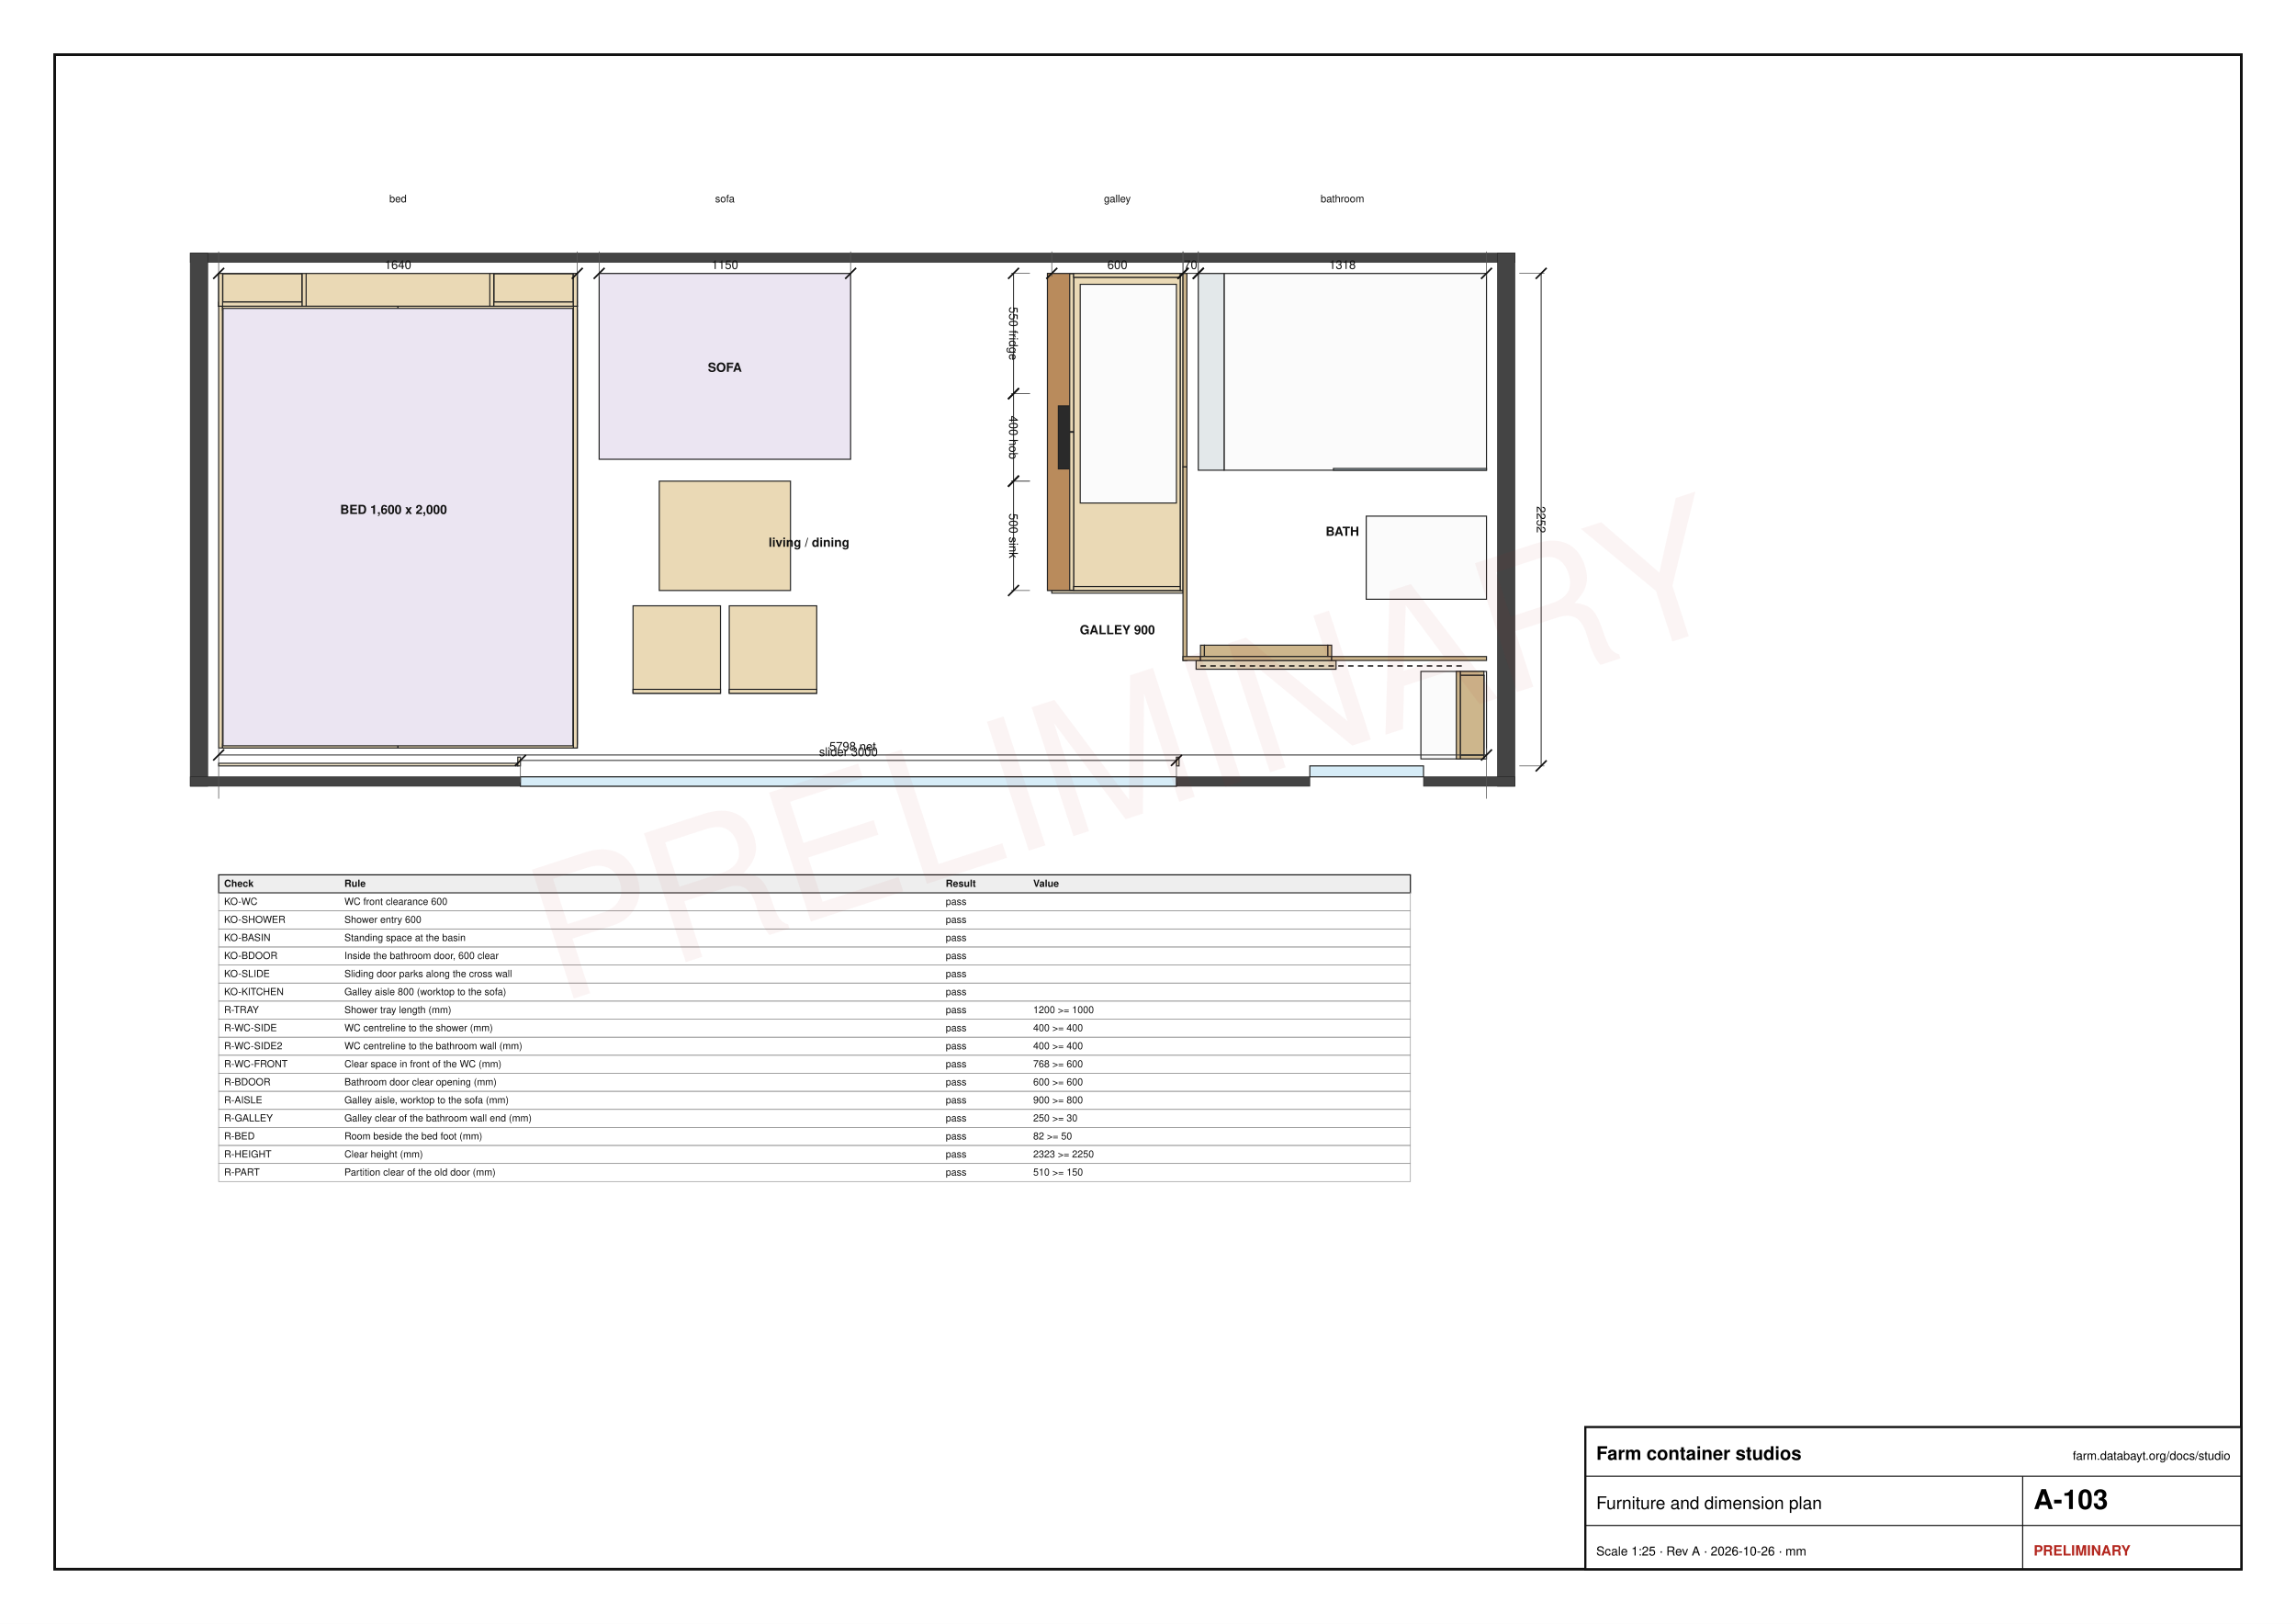
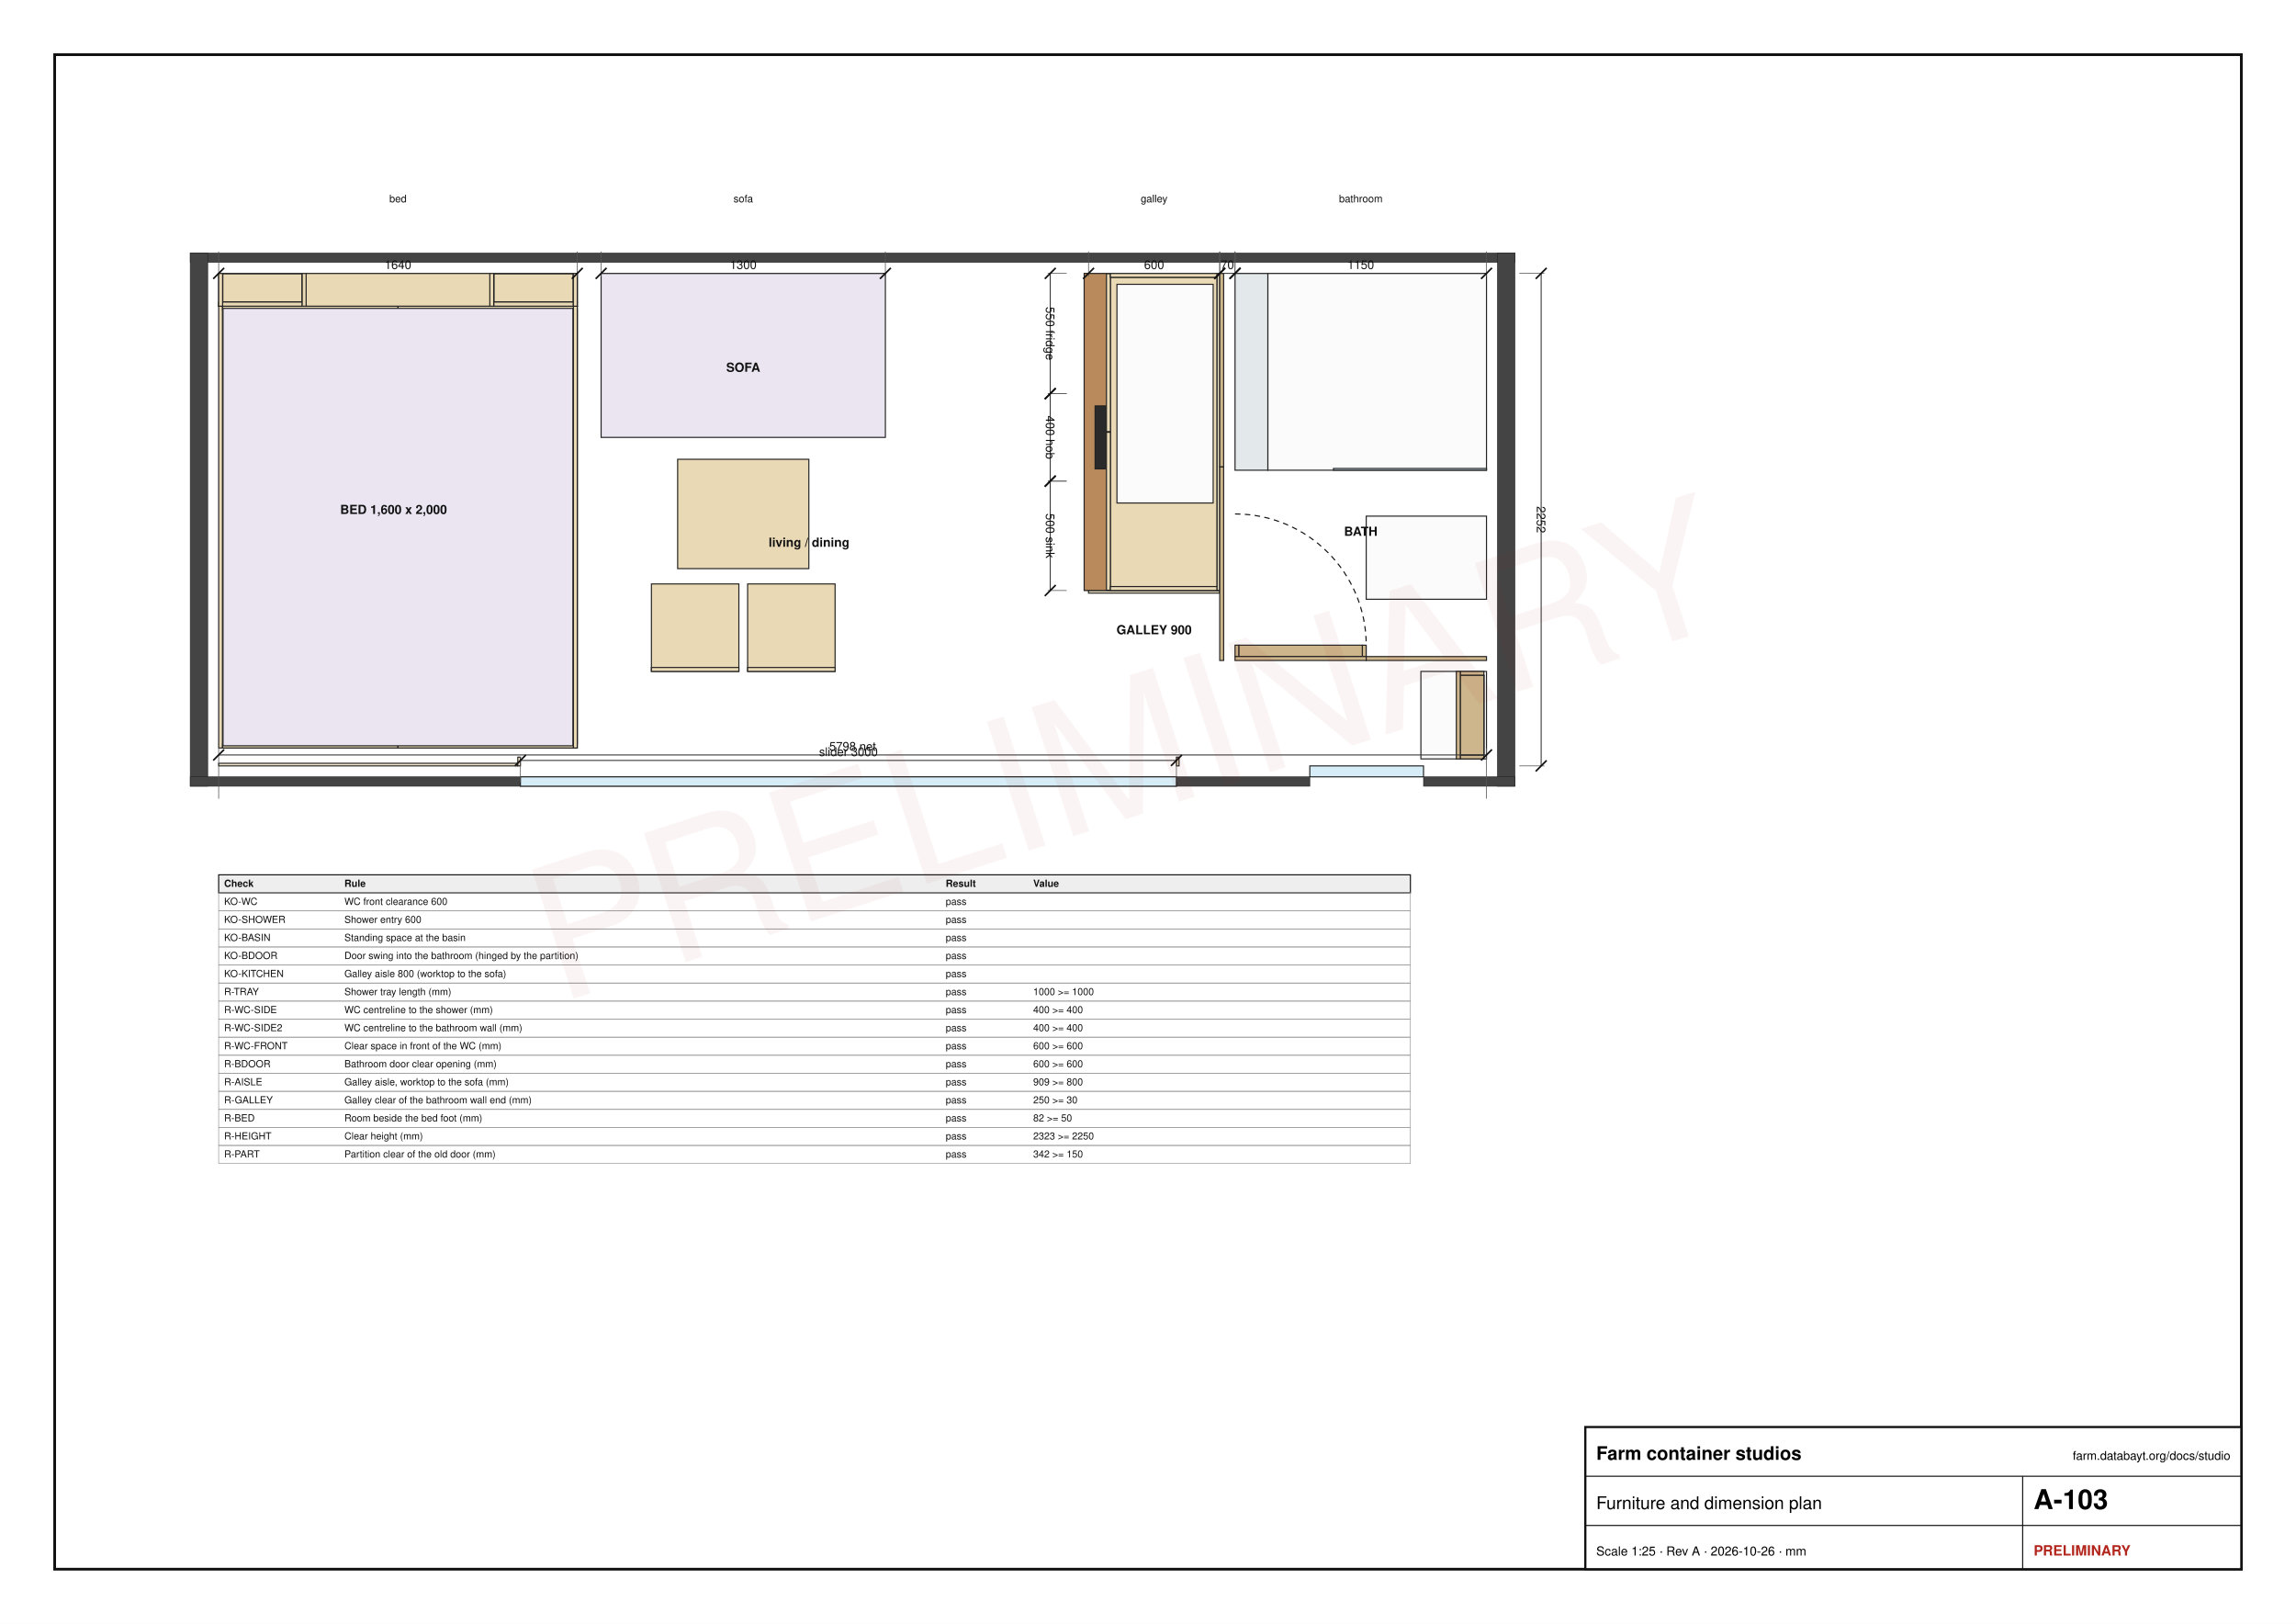
<svg xmlns="http://www.w3.org/2000/svg" width="420mm" height="297mm" viewBox="0 0 420 297" font-family="Helvetica, Arial, sans-serif">
  <rect x="0" y="0" width="420" height="297" fill="#fff" />
  <rect x="10" y="10" width="400" height="277" fill="none" stroke="#111" stroke-width="0.5" />
  <rect x="34.8" y="46.28" width="242.32" height="1.72" fill="#444" stroke="#222" stroke-width="0.1" />
  <rect x="34.8" y="46.28" width="3.2" height="97.52" fill="#444" stroke="#222" stroke-width="0.1" />
  <rect x="273.92" y="46.28" width="3.2" height="97.52" fill="#444" stroke="#222" stroke-width="0.1" />
  <rect x="34.8" y="142.08" width="60.4" height="1.72" fill="#444" stroke="#222" stroke-width="0.1" />
  <rect x="95.2" y="142.08" width="120" height="1.72" fill="#444" stroke="#222" stroke-width="0.1" />
  <rect x="215.2" y="142.08" width="24.4" height="1.72" fill="#444" stroke="#222" stroke-width="0.1" />
  <rect x="260.4" y="142.08" width="16.72" height="1.72" fill="#444" stroke="#222" stroke-width="0.1" />
  <rect x="95.2" y="142.08" width="120" height="1.72" fill="#d6ecf7" stroke="#222" stroke-width="0.2" />
-   <rect x="223.92" y="50" width="48" height="36" fill="#fbfbfb" stroke="#222" stroke-width="0.2" />
+   <rect x="231.92" y="50" width="40" height="36" fill="#fbfbfb" stroke="#222" stroke-width="0.2" />
  <rect x="104.88" y="56" width="0.72" height="80.8" fill="#ead9b5" stroke="#222" stroke-width="0.2" />
  <rect x="40" y="139.6" width="54.72" height="0.48" fill="#f2e6c9" stroke="#222" stroke-width="0.2" />
-   <rect x="193.28" y="72" width="0.72" height="36" fill="#ead9b5" stroke="#222" stroke-width="0.2" />
-   <rect x="192.4" y="72.72" width="23.52" height="14.56" fill="#ead9b5" stroke="#222" stroke-width="0.2" />
-   <rect x="192.4" y="88.72" width="23.52" height="18.56" fill="#ead9b5" stroke="#222" stroke-width="0.2" />
-   <rect x="192.48" y="73.72" width="22.16" height="12.56" fill="#f2e6c9" stroke="#222" stroke-width="0.2" />
-   <rect x="192.48" y="73.24" width="22.64" height="0.48" fill="#f2e6c9" stroke="#222" stroke-width="0.2" />
-   <rect x="192.48" y="86.28" width="22.64" height="0.48" fill="#f2e6c9" stroke="#222" stroke-width="0.2" />
-   <rect x="214.64" y="73.72" width="0.48" height="12.56" fill="#f2e6c9" stroke="#222" stroke-width="0.2" />
+   <rect x="200" y="72" width="0.72" height="36" fill="#ead9b5" stroke="#222" stroke-width="0.2" />
+   <rect x="199.12" y="72.72" width="23.52" height="14.56" fill="#ead9b5" stroke="#222" stroke-width="0.2" />
+   <rect x="199.12" y="88.72" width="23.52" height="18.56" fill="#ead9b5" stroke="#222" stroke-width="0.2" />
+   <rect x="199.2" y="73.72" width="22.16" height="12.56" fill="#f2e6c9" stroke="#222" stroke-width="0.2" />
+   <rect x="199.2" y="73.24" width="22.64" height="0.48" fill="#f2e6c9" stroke="#222" stroke-width="0.2" />
+   <rect x="199.2" y="86.28" width="22.64" height="0.48" fill="#f2e6c9" stroke="#222" stroke-width="0.2" />
+   <rect x="221.36" y="73.72" width="0.48" height="12.56" fill="#f2e6c9" stroke="#222" stroke-width="0.2" />
  <rect x="104.88" y="56.72" width="0.72" height="79.36" fill="#ead9b5" stroke="#222" stroke-width="0.2" />
  <rect x="40" y="56" width="0.72" height="80.8" fill="#ead9b5" stroke="#222" stroke-width="0.2" />
  <rect x="104.88" y="56" width="0.72" height="80.8" fill="#ead9b5" stroke="#222" stroke-width="0.2" />
  <rect x="40.72" y="56" width="64.16" height="0.72" fill="#ead9b5" stroke="#222" stroke-width="0.2" />
  <rect x="40.72" y="136.08" width="64.16" height="0.72" fill="#ead9b5" stroke="#222" stroke-width="0.2" />
  <rect x="76.88" y="56.72" width="0.72" height="79.36" fill="#ead9b5" stroke="#222" stroke-width="0.2" />
-   <rect x="116.6" y="118.44" width="14.4" height="0.72" fill="#ead9b5" stroke="#222" stroke-width="0.2" />
-   <rect x="123.44" y="111.6" width="0.72" height="13.68" fill="#ead9b5" stroke="#222" stroke-width="0.2" />
-   <rect x="134.2" y="118.44" width="14.4" height="0.72" fill="#ead9b5" stroke="#222" stroke-width="0.2" />
-   <rect x="141.04" y="111.6" width="0.72" height="13.68" fill="#ead9b5" stroke="#222" stroke-width="0.2" />
+   <rect x="119.96" y="114.44" width="14.4" height="0.72" fill="#ead9b5" stroke="#222" stroke-width="0.2" />
+   <rect x="126.8" y="107.6" width="0.72" height="13.68" fill="#ead9b5" stroke="#222" stroke-width="0.2" />
+   <rect x="137.56" y="114.44" width="14.4" height="0.72" fill="#ead9b5" stroke="#222" stroke-width="0.2" />
+   <rect x="144.4" y="107.6" width="0.72" height="13.68" fill="#ead9b5" stroke="#222" stroke-width="0.2" />
  <rect x="40.72" y="56" width="32.08" height="80.8" fill="#ead9b5" stroke="#222" stroke-width="0.2" />
  <rect x="72.8" y="56" width="32.08" height="80.8" fill="#ead9b5" stroke="#222" stroke-width="0.2" />
-   <rect x="115.8" y="110.8" width="16" height="16" fill="#ead9b5" stroke="#222" stroke-width="0.2" />
-   <rect x="133.4" y="110.8" width="16" height="16" fill="#ead9b5" stroke="#222" stroke-width="0.2" />
-   <rect x="191.68" y="72.06" width="0.72" height="15.88" fill="#ead9b5" stroke="#222" stroke-width="0.2" />
-   <rect x="192.48" y="73.72" width="22.16" height="12.56" fill="#f2e6c9" stroke="#222" stroke-width="0.2" />
+   <rect x="119.16" y="106.8" width="16" height="16" fill="#ead9b5" stroke="#222" stroke-width="0.2" />
+   <rect x="136.76" y="106.8" width="16" height="16" fill="#ead9b5" stroke="#222" stroke-width="0.2" />
+   <rect x="198.4" y="72.06" width="0.72" height="15.88" fill="#ead9b5" stroke="#222" stroke-width="0.2" />
+   <rect x="199.2" y="73.72" width="22.16" height="12.56" fill="#f2e6c9" stroke="#222" stroke-width="0.2" />
  <rect x="40.8" y="56.4" width="64" height="80" fill="#ebe5f2" stroke="#222" stroke-width="0.2" />
-   <rect x="192.48" y="73.24" width="22.64" height="0.48" fill="#f2e6c9" stroke="#222" stroke-width="0.2" />
-   <rect x="192.48" y="86.28" width="22.64" height="0.48" fill="#f2e6c9" stroke="#222" stroke-width="0.2" />
-   <rect x="214.64" y="73.72" width="0.48" height="12.56" fill="#f2e6c9" stroke="#222" stroke-width="0.2" />
-   <rect x="122.6" y="97.64" width="20" height="0.72" fill="#ead9b5" stroke="#222" stroke-width="0.2" />
-   <rect x="132.24" y="90" width="0.72" height="16" fill="#ead9b5" stroke="#222" stroke-width="0.2" />
-   <rect x="120.6" y="88" width="24" height="20" fill="#ead9b5" stroke="#222" stroke-width="0.2" />
+   <rect x="199.2" y="73.24" width="22.64" height="0.48" fill="#f2e6c9" stroke="#222" stroke-width="0.2" />
+   <rect x="199.2" y="86.28" width="22.64" height="0.48" fill="#f2e6c9" stroke="#222" stroke-width="0.2" />
+   <rect x="221.36" y="73.72" width="0.48" height="12.56" fill="#f2e6c9" stroke="#222" stroke-width="0.2" />
+   <rect x="109.96" y="50" width="52" height="30" fill="#ebe5f2" stroke="#222" stroke-width="0.2" />
+   <rect x="125.96" y="93.64" width="20" height="0.72" fill="#ead9b5" stroke="#222" stroke-width="0.2" />
+   <rect x="135.6" y="86" width="0.72" height="16" fill="#ead9b5" stroke="#222" stroke-width="0.2" />
+   <rect x="123.96" y="84" width="24" height="20" fill="#ead9b5" stroke="#222" stroke-width="0.2" />
  <rect x="249.92" y="94.4" width="22" height="15.2" fill="#fbfbfb" stroke="#222" stroke-width="0.2" />
-   <rect x="109.6" y="50" width="46" height="34" fill="#ebe5f2" stroke="#222" stroke-width="0.2" />
-   <rect x="115.8" y="126.08" width="16" height="0.72" fill="#ead9b5" stroke="#222" stroke-width="0.2" />
-   <rect x="133.4" y="126.08" width="16" height="0.72" fill="#ead9b5" stroke="#222" stroke-width="0.2" />
+   <rect x="119.16" y="122.08" width="16" height="0.72" fill="#ead9b5" stroke="#222" stroke-width="0.2" />
+   <rect x="136.76" y="122.08" width="16" height="0.72" fill="#ead9b5" stroke="#222" stroke-width="0.2" />
  <rect x="259.92" y="122.8" width="12" height="16" fill="#fbfbfb" stroke="#222" stroke-width="0.2" />
-   <rect x="192.8" y="50.4" width="22" height="20.4" fill="#fbfbfb" stroke="#222" stroke-width="0.2" />
-   <rect x="191.68" y="88.06" width="0.72" height="19.88" fill="#ead9b5" stroke="#222" stroke-width="0.2" />
-   <rect x="191.68" y="72.06" width="0.72" height="15.88" fill="#ead9b5" stroke="#222" stroke-width="0.2" />
-   <rect x="192.4" y="71.28" width="23.52" height="0.72" fill="#ead9b5" stroke="#222" stroke-width="0.2" />
-   <rect x="192.4" y="50" width="4" height="21.28" fill="#ead9b5" stroke="#222" stroke-width="0.2" />
-   <rect x="211.92" y="50" width="4" height="21.28" fill="#ead9b5" stroke="#222" stroke-width="0.2" />
-   <rect x="192.4" y="72" width="23.52" height="0.72" fill="#ead9b5" stroke="#222" stroke-width="0.2" />
-   <rect x="192.4" y="87.28" width="23.52" height="0.72" fill="#ead9b5" stroke="#222" stroke-width="0.2" />
-   <rect x="192.4" y="72.72" width="4" height="14.56" fill="#ead9b5" stroke="#222" stroke-width="0.2" />
-   <rect x="211.92" y="72.72" width="4" height="14.56" fill="#ead9b5" stroke="#222" stroke-width="0.2" />
-   <rect x="215.92" y="72" width="0.48" height="16" fill="#f2e6c9" stroke="#222" stroke-width="0.2" />
-   <rect x="192.4" y="88" width="23.52" height="0.72" fill="#ead9b5" stroke="#222" stroke-width="0.2" />
-   <rect x="192.4" y="107.28" width="23.52" height="0.72" fill="#ead9b5" stroke="#222" stroke-width="0.2" />
-   <rect x="192.4" y="88.72" width="4" height="18.56" fill="#ead9b5" stroke="#222" stroke-width="0.2" />
-   <rect x="211.92" y="88.72" width="4" height="18.56" fill="#ead9b5" stroke="#222" stroke-width="0.2" />
-   <rect x="215.92" y="88" width="0.48" height="20" fill="#f2e6c9" stroke="#222" stroke-width="0.2" />
-   <rect x="192.4" y="108" width="24" height="0.48" fill="#f2e6c9" stroke="#222" stroke-width="0.2" />
-   <rect x="191.6" y="50" width="24.8" height="58" fill="#b98b5c" stroke="#222" stroke-width="0.2" />
-   <rect x="197.6" y="89.4" width="16.8" height="17.2" fill="#c9cdd1" stroke="#222" stroke-width="0.2" />
-   <rect x="193.6" y="74.24" width="20.8" height="11.52" fill="#2a2a2a" stroke="#222" stroke-width="0.2" />
+   <rect x="199.52" y="50.4" width="22" height="20.4" fill="#fbfbfb" stroke="#222" stroke-width="0.2" />
+   <rect x="198.4" y="88.06" width="0.72" height="19.88" fill="#ead9b5" stroke="#222" stroke-width="0.2" />
+   <rect x="198.4" y="72.06" width="0.72" height="15.88" fill="#ead9b5" stroke="#222" stroke-width="0.2" />
+   <rect x="199.12" y="71.28" width="23.52" height="0.72" fill="#ead9b5" stroke="#222" stroke-width="0.2" />
+   <rect x="199.12" y="50" width="4" height="21.28" fill="#ead9b5" stroke="#222" stroke-width="0.2" />
+   <rect x="218.64" y="50" width="4" height="21.28" fill="#ead9b5" stroke="#222" stroke-width="0.2" />
+   <rect x="199.12" y="72" width="23.52" height="0.72" fill="#ead9b5" stroke="#222" stroke-width="0.2" />
+   <rect x="199.12" y="87.28" width="23.52" height="0.72" fill="#ead9b5" stroke="#222" stroke-width="0.2" />
+   <rect x="199.12" y="72.72" width="4" height="14.56" fill="#ead9b5" stroke="#222" stroke-width="0.2" />
+   <rect x="218.64" y="72.72" width="4" height="14.56" fill="#ead9b5" stroke="#222" stroke-width="0.2" />
+   <rect x="222.64" y="72" width="0.48" height="16" fill="#f2e6c9" stroke="#222" stroke-width="0.2" />
+   <rect x="199.12" y="88" width="23.52" height="0.72" fill="#ead9b5" stroke="#222" stroke-width="0.2" />
+   <rect x="199.12" y="107.28" width="23.52" height="0.72" fill="#ead9b5" stroke="#222" stroke-width="0.2" />
+   <rect x="199.12" y="88.72" width="4" height="18.56" fill="#ead9b5" stroke="#222" stroke-width="0.2" />
+   <rect x="218.64" y="88.72" width="4" height="18.56" fill="#ead9b5" stroke="#222" stroke-width="0.2" />
+   <rect x="222.64" y="88" width="0.48" height="20" fill="#f2e6c9" stroke="#222" stroke-width="0.2" />
+   <rect x="199.12" y="108" width="24" height="0.48" fill="#f2e6c9" stroke="#222" stroke-width="0.2" />
+   <rect x="198.32" y="50" width="24.8" height="58" fill="#b98b5c" stroke="#222" stroke-width="0.2" />
+   <rect x="204.32" y="89.4" width="16.8" height="17.2" fill="#c9cdd1" stroke="#222" stroke-width="0.2" />
+   <rect x="200.32" y="74.24" width="20.8" height="11.52" fill="#2a2a2a" stroke="#222" stroke-width="0.2" />
  <rect x="104.88" y="50" width="0.72" height="5.28" fill="#ead9b5" stroke="#222" stroke-width="0.2" />
-   <rect x="219.2" y="50" width="4.72" height="36" fill="#e3e8ea" stroke="#222" stroke-width="0.2" />
+   <rect x="225.92" y="50" width="6" height="36" fill="#e3e8ea" stroke="#222" stroke-width="0.2" />
  <rect x="40" y="55.28" width="65.6" height="0.72" fill="#ead9b5" stroke="#222" stroke-width="0.2" />
  <rect x="40" y="50" width="65.6" height="6" fill="#ead9b5" stroke="#222" stroke-width="0.2" />
  <rect x="40.72" y="50" width="14.56" height="6" fill="#ead9b5" stroke="#222" stroke-width="0.2" />
  <rect x="90.32" y="50" width="14.56" height="6" fill="#ead9b5" stroke="#222" stroke-width="0.2" />
  <rect x="267.12" y="123.52" width="4.32" height="14.56" fill="#cdb68c" stroke="#222" stroke-width="0.2" />
  <rect x="40.76" y="50.08" width="14.48" height="5.12" fill="#ead9b5" stroke="#222" stroke-width="0.2" />
  <rect x="90.36" y="50.08" width="14.48" height="5.12" fill="#ead9b5" stroke="#222" stroke-width="0.2" />
  <rect x="267.52" y="123.56" width="3.92" height="14.48" fill="#cdb68c" stroke="#222" stroke-width="0.2" />
-   <rect x="203.6" y="72.8" width="12" height="14.4" fill="#c9cdd1" stroke="#222" stroke-width="0.2" />
-   <rect x="203.6" y="72" width="12.8" height="16" fill="#ead9b5" stroke="#222" stroke-width="0.2" />
+   <rect x="210.32" y="72.8" width="12" height="14.4" fill="#c9cdd1" stroke="#222" stroke-width="0.2" />
+   <rect x="210.32" y="72" width="12.8" height="16" fill="#ead9b5" stroke="#222" stroke-width="0.2" />
  <rect x="40.76" y="50.08" width="14.48" height="5.12" fill="#ead9b5" stroke="#222" stroke-width="0.2" />
  <rect x="90.36" y="50.08" width="14.48" height="5.12" fill="#ead9b5" stroke="#222" stroke-width="0.2" />
-   <rect x="196.4" y="50.72" width="19.52" height="56.56" fill="#ead9b5" stroke="#222" stroke-width="0.2" />
+   <rect x="203.12" y="50.72" width="19.52" height="56.56" fill="#ead9b5" stroke="#222" stroke-width="0.2" />
  <rect x="267.12" y="122.8" width="4.32" height="0.72" fill="#cdb68c" stroke="#222" stroke-width="0.2" />
  <rect x="267.12" y="138.08" width="4.32" height="0.72" fill="#cdb68c" stroke="#222" stroke-width="0.2" />
  <rect x="267.12" y="123.52" width="4.32" height="14.56" fill="#cdb68c" stroke="#222" stroke-width="0.2" />
  <rect x="266.4" y="122.8" width="0.72" height="16" fill="#cdb68c" stroke="#222" stroke-width="0.2" />
  <rect x="40.76" y="50.08" width="14.48" height="5.12" fill="#ead9b5" stroke="#222" stroke-width="0.2" />
  <rect x="90.36" y="50.08" width="14.48" height="5.12" fill="#ead9b5" stroke="#222" stroke-width="0.2" />
+   <rect x="226.72" y="118.4" width="22.4" height="1.6" fill="#e0d3ba" stroke="#222" stroke-width="0.2" />
  <rect x="239.6" y="140.08" width="20.8" height="2" fill="#d6ecf7" stroke="#222" stroke-width="0.2" />
  <rect x="243.92" y="85.68" width="28" height="0.32" fill="#d6ecf7" stroke="#222" stroke-width="0.2" />
-   <rect x="219.6" y="118" width="0.72" height="2.08" fill="#cdb68c" stroke="#222" stroke-width="0.2" />
-   <rect x="242.88" y="118" width="0.72" height="2.08" fill="#cdb68c" stroke="#222" stroke-width="0.2" />
-   <rect x="220.32" y="118" width="22.56" height="2.08" fill="#cdb68c" stroke="#222" stroke-width="0.2" />
-   <rect x="218.8" y="120.8" width="25.6" height="1.6" fill="#e0d3ba" stroke="#222" stroke-width="0.2" />
+   <rect x="225.92" y="118" width="0.72" height="2.08" fill="#cdb68c" stroke="#222" stroke-width="0.2" />
+   <rect x="249.2" y="118" width="0.72" height="2.08" fill="#cdb68c" stroke="#222" stroke-width="0.2" />
+   <rect x="226.64" y="118" width="22.56" height="2.08" fill="#cdb68c" stroke="#222" stroke-width="0.2" />
  <rect x="40" y="50" width="0.72" height="6" fill="#ead9b5" stroke="#222" stroke-width="0.2" />
  <rect x="55.28" y="50" width="0.72" height="6" fill="#ead9b5" stroke="#222" stroke-width="0.2" />
  <rect x="89.6" y="50" width="0.72" height="6" fill="#ead9b5" stroke="#222" stroke-width="0.2" />
  <rect x="104.88" y="50" width="0.72" height="6" fill="#ead9b5" stroke="#222" stroke-width="0.2" />
  <rect x="94.72" y="138.48" width="0.48" height="1.6" fill="#f2e6c9" stroke="#222" stroke-width="0.2" />
  <rect x="215.2" y="138.48" width="0.48" height="1.6" fill="#f2e6c9" stroke="#222" stroke-width="0.2" />
-   <rect x="197.6" y="52" width="17.6" height="40" fill="#fbfbfb" stroke="#222" stroke-width="0.2" />
-   <rect x="195.68" y="50.06" width="0.72" height="28.88" fill="#ead9b5" stroke="#222" stroke-width="0.2" />
-   <rect x="195.68" y="79.06" width="0.72" height="28.88" fill="#ead9b5" stroke="#222" stroke-width="0.2" />
-   <rect x="196.4" y="50" width="19.52" height="0.72" fill="#ead9b5" stroke="#222" stroke-width="0.2" />
-   <rect x="196.4" y="107.28" width="19.52" height="0.72" fill="#ead9b5" stroke="#222" stroke-width="0.2" />
-   <rect x="215.92" y="50" width="0.48" height="58" fill="#f2e6c9" stroke="#222" stroke-width="0.2" />
-   <rect x="216.4" y="50" width="0.72" height="35.4" fill="#cdb68c" stroke="#222" stroke-width="0.2" />
-   <rect x="216.4" y="85.4" width="0.72" height="35.4" fill="#cdb68c" stroke="#222" stroke-width="0.2" />
-   <rect x="216.4" y="120.08" width="3.2" height="0.72" fill="#cdb68c" stroke="#222" stroke-width="0.2" />
-   <rect x="219.6" y="120.08" width="24" height="0.72" fill="#cdb68c" stroke="#222" stroke-width="0.2" />
-   <rect x="243.6" y="120.08" width="28.32" height="0.72" fill="#cdb68c" stroke="#222" stroke-width="0.2" />
+   <rect x="204.32" y="52" width="17.6" height="40" fill="#fbfbfb" stroke="#222" stroke-width="0.2" />
+   <rect x="202.4" y="50.06" width="0.72" height="28.88" fill="#ead9b5" stroke="#222" stroke-width="0.2" />
+   <rect x="202.4" y="79.06" width="0.72" height="28.88" fill="#ead9b5" stroke="#222" stroke-width="0.2" />
+   <rect x="203.12" y="50" width="19.52" height="0.72" fill="#ead9b5" stroke="#222" stroke-width="0.2" />
+   <rect x="203.12" y="107.28" width="19.52" height="0.72" fill="#ead9b5" stroke="#222" stroke-width="0.2" />
+   <rect x="222.64" y="50" width="0.48" height="58" fill="#f2e6c9" stroke="#222" stroke-width="0.2" />
+   <rect x="223.12" y="50" width="0.72" height="35.4" fill="#cdb68c" stroke="#222" stroke-width="0.2" />
+   <rect x="223.12" y="85.4" width="0.72" height="35.4" fill="#cdb68c" stroke="#222" stroke-width="0.2" />
+   <rect x="225.92" y="120.08" width="24" height="0.72" fill="#cdb68c" stroke="#222" stroke-width="0.2" />
+   <rect x="249.92" y="120.08" width="22" height="0.72" fill="#cdb68c" stroke="#222" stroke-width="0.2" />
  <line x1="40" y1="46" x2="40" y2="50.6" stroke="#555" stroke-width="0.13" />
  <line x1="105.6" y1="46" x2="105.6" y2="50.6" stroke="#555" stroke-width="0.13" />
  <line x1="40" y1="50" x2="105.6" y2="50" stroke="#333" stroke-width="0.18" />
  <line x1="39" y1="51" x2="41" y2="49" stroke="#111" stroke-width="0.3" />
  <line x1="104.6" y1="51" x2="106.6" y2="49" stroke="#111" stroke-width="0.3" />
  <text x="72.8" y="49.2" font-size="2.2" text-anchor="middle" font-weight="normal" fill="#111">1640</text>
  <text x="72.8" y="37" font-size="1.9" text-anchor="middle" font-weight="normal" fill="#111">bed</text>
-   <line x1="109.6" y1="46" x2="109.6" y2="50.6" stroke="#555" stroke-width="0.13" />
-   <line x1="155.6" y1="46" x2="155.6" y2="50.6" stroke="#555" stroke-width="0.13" />
-   <line x1="109.6" y1="50" x2="155.6" y2="50" stroke="#333" stroke-width="0.18" />
-   <line x1="108.6" y1="51" x2="110.6" y2="49" stroke="#111" stroke-width="0.3" />
-   <line x1="154.6" y1="51" x2="156.6" y2="49" stroke="#111" stroke-width="0.3" />
-   <text x="132.6" y="49.2" font-size="2.2" text-anchor="middle" font-weight="normal" fill="#111">1150</text>
-   <text x="132.6" y="37" font-size="1.9" text-anchor="middle" font-weight="normal" fill="#111">sofa</text>
-   <line x1="192.4" y1="46" x2="192.4" y2="50.6" stroke="#555" stroke-width="0.13" />
-   <line x1="216.4" y1="46" x2="216.4" y2="50.6" stroke="#555" stroke-width="0.13" />
-   <line x1="192.4" y1="50" x2="216.4" y2="50" stroke="#333" stroke-width="0.18" />
-   <line x1="191.4" y1="51" x2="193.4" y2="49" stroke="#111" stroke-width="0.3" />
-   <line x1="215.4" y1="51" x2="217.4" y2="49" stroke="#111" stroke-width="0.3" />
-   <text x="204.4" y="49.2" font-size="2.2" text-anchor="middle" font-weight="normal" fill="#111">600</text>
-   <text x="204.4" y="37" font-size="1.9" text-anchor="middle" font-weight="normal" fill="#111">galley</text>
-   <line x1="216.4" y1="46" x2="216.4" y2="50.6" stroke="#555" stroke-width="0.13" />
-   <line x1="219.2" y1="46" x2="219.2" y2="50.6" stroke="#555" stroke-width="0.13" />
-   <line x1="216.4" y1="50" x2="219.2" y2="50" stroke="#333" stroke-width="0.18" />
-   <line x1="215.4" y1="51" x2="217.4" y2="49" stroke="#111" stroke-width="0.3" />
-   <line x1="218.2" y1="51" x2="220.2" y2="49" stroke="#111" stroke-width="0.3" />
-   <text x="217.8" y="49.2" font-size="2.2" text-anchor="middle" font-weight="normal" fill="#111">70</text>
-   <line x1="219.2" y1="46" x2="219.2" y2="50.6" stroke="#555" stroke-width="0.13" />
+   <line x1="109.96" y1="46" x2="109.96" y2="50.6" stroke="#555" stroke-width="0.13" />
+   <line x1="161.96" y1="46" x2="161.96" y2="50.6" stroke="#555" stroke-width="0.13" />
+   <line x1="109.96" y1="50" x2="161.96" y2="50" stroke="#333" stroke-width="0.18" />
+   <line x1="108.96" y1="51" x2="110.96" y2="49" stroke="#111" stroke-width="0.3" />
+   <line x1="160.96" y1="51" x2="162.96" y2="49" stroke="#111" stroke-width="0.3" />
+   <text x="135.96" y="49.2" font-size="2.2" text-anchor="middle" font-weight="normal" fill="#111">1300</text>
+   <text x="135.96" y="37" font-size="1.9" text-anchor="middle" font-weight="normal" fill="#111">sofa</text>
+   <line x1="199.12" y1="46" x2="199.12" y2="50.6" stroke="#555" stroke-width="0.13" />
+   <line x1="223.12" y1="46" x2="223.12" y2="50.6" stroke="#555" stroke-width="0.13" />
+   <line x1="199.12" y1="50" x2="223.12" y2="50" stroke="#333" stroke-width="0.18" />
+   <line x1="198.12" y1="51" x2="200.12" y2="49" stroke="#111" stroke-width="0.3" />
+   <line x1="222.12" y1="51" x2="224.12" y2="49" stroke="#111" stroke-width="0.3" />
+   <text x="211.12" y="49.2" font-size="2.2" text-anchor="middle" font-weight="normal" fill="#111">600</text>
+   <text x="211.12" y="37" font-size="1.9" text-anchor="middle" font-weight="normal" fill="#111">galley</text>
+   <line x1="223.12" y1="46" x2="223.12" y2="50.6" stroke="#555" stroke-width="0.13" />
+   <line x1="225.92" y1="46" x2="225.92" y2="50.6" stroke="#555" stroke-width="0.13" />
+   <line x1="223.12" y1="50" x2="225.92" y2="50" stroke="#333" stroke-width="0.18" />
+   <line x1="222.12" y1="51" x2="224.12" y2="49" stroke="#111" stroke-width="0.3" />
+   <line x1="224.92" y1="51" x2="226.92" y2="49" stroke="#111" stroke-width="0.3" />
+   <text x="224.52" y="49.2" font-size="2.2" text-anchor="middle" font-weight="normal" fill="#111">70</text>
+   <line x1="225.92" y1="46" x2="225.92" y2="50.6" stroke="#555" stroke-width="0.13" />
  <line x1="271.92" y1="46" x2="271.92" y2="50.6" stroke="#555" stroke-width="0.13" />
-   <line x1="219.2" y1="50" x2="271.92" y2="50" stroke="#333" stroke-width="0.18" />
-   <line x1="218.2" y1="51" x2="220.2" y2="49" stroke="#111" stroke-width="0.3" />
+   <line x1="225.92" y1="50" x2="271.92" y2="50" stroke="#333" stroke-width="0.18" />
+   <line x1="224.92" y1="51" x2="226.92" y2="49" stroke="#111" stroke-width="0.3" />
  <line x1="270.92" y1="51" x2="272.92" y2="49" stroke="#111" stroke-width="0.3" />
-   <text x="245.56" y="49.2" font-size="2.2" text-anchor="middle" font-weight="normal" fill="#111">1318</text>
-   <text x="245.56" y="37" font-size="1.9" text-anchor="middle" font-weight="normal" fill="#111">bathroom</text>
+   <text x="248.92" y="49.2" font-size="2.2" text-anchor="middle" font-weight="normal" fill="#111">1150</text>
+   <text x="248.92" y="37" font-size="1.9" text-anchor="middle" font-weight="normal" fill="#111">bathroom</text>
  <line x1="40" y1="146.08" x2="40" y2="136.88" stroke="#555" stroke-width="0.13" />
  <line x1="271.92" y1="146.08" x2="271.92" y2="136.88" stroke="#555" stroke-width="0.13" />
  <line x1="40" y1="138.08" x2="271.92" y2="138.08" stroke="#333" stroke-width="0.18" />
  <line x1="39" y1="139.08" x2="41" y2="137.08" stroke="#111" stroke-width="0.3" />
  <line x1="270.92" y1="139.08" x2="272.92" y2="137.08" stroke="#111" stroke-width="0.3" />
  <text x="155.96" y="137.28" font-size="2.2" text-anchor="middle" font-weight="normal" fill="#111">5798 net</text>
  <line x1="95.2" y1="143.08" x2="95.2" y2="138.48" stroke="#555" stroke-width="0.13" />
  <line x1="215.2" y1="143.08" x2="215.2" y2="138.48" stroke="#555" stroke-width="0.13" />
  <line x1="95.2" y1="139.08" x2="215.2" y2="139.08" stroke="#333" stroke-width="0.18" />
  <line x1="94.2" y1="140.08" x2="96.2" y2="138.08" stroke="#111" stroke-width="0.3" />
  <line x1="214.2" y1="140.08" x2="216.2" y2="138.08" stroke="#111" stroke-width="0.3" />
  <text x="155.2" y="138.28" font-size="2.2" text-anchor="middle" font-weight="normal" fill="#111">slider 3000</text>
  <line x1="277.92" y1="50" x2="282.52" y2="50" stroke="#555" stroke-width="0.13" />
  <line x1="277.92" y1="140.08" x2="282.52" y2="140.08" stroke="#555" stroke-width="0.13" />
  <line x1="281.92" y1="50" x2="281.92" y2="140.08" stroke="#333" stroke-width="0.18" />
  <line x1="280.92" y1="51" x2="282.92" y2="49" stroke="#111" stroke-width="0.3" />
  <line x1="280.92" y1="141.08" x2="282.92" y2="139.08" stroke="#111" stroke-width="0.3" />
  <text x="281.12" y="95.04" font-size="2.2" text-anchor="middle" font-weight="normal" fill="#111" transform="rotate(90 281.12 95.04)">2252</text>
-   <line x1="219.6" y1="121.8" x2="267.6" y2="121.8" stroke="#111" stroke-width="0.25" stroke-dasharray="1,0.8" />
-   <line x1="188.4" y1="50" x2="184.95" y2="50" stroke="#555" stroke-width="0.13" />
-   <line x1="188.4" y1="72" x2="184.95" y2="72" stroke="#555" stroke-width="0.13" />
-   <line x1="185.4" y1="50" x2="185.4" y2="72" stroke="#333" stroke-width="0.18" />
-   <line x1="184.4" y1="51" x2="186.4" y2="49" stroke="#111" stroke-width="0.3" />
-   <line x1="184.4" y1="73" x2="186.4" y2="71" stroke="#111" stroke-width="0.3" />
-   <text x="184.6" y="61" font-size="2.2" text-anchor="middle" font-weight="normal" fill="#111" transform="rotate(90 184.6 61)">550 fridge</text>
-   <line x1="188.4" y1="72" x2="184.95" y2="72" stroke="#555" stroke-width="0.13" />
-   <line x1="188.4" y1="88" x2="184.95" y2="88" stroke="#555" stroke-width="0.13" />
-   <line x1="185.4" y1="72" x2="185.4" y2="88" stroke="#333" stroke-width="0.18" />
-   <line x1="184.4" y1="73" x2="186.4" y2="71" stroke="#111" stroke-width="0.3" />
-   <line x1="184.4" y1="89" x2="186.4" y2="87" stroke="#111" stroke-width="0.3" />
-   <text x="184.6" y="80" font-size="2.2" text-anchor="middle" font-weight="normal" fill="#111" transform="rotate(90 184.6 80)">400 hob</text>
-   <line x1="188.4" y1="88" x2="184.95" y2="88" stroke="#555" stroke-width="0.13" />
-   <line x1="188.4" y1="108" x2="184.95" y2="108" stroke="#555" stroke-width="0.13" />
-   <line x1="185.4" y1="88" x2="185.4" y2="108" stroke="#333" stroke-width="0.18" />
-   <line x1="184.4" y1="89" x2="186.4" y2="87" stroke="#111" stroke-width="0.3" />
-   <line x1="184.4" y1="109" x2="186.4" y2="107" stroke="#111" stroke-width="0.3" />
-   <text x="184.6" y="98" font-size="2.2" text-anchor="middle" font-weight="normal" fill="#111" transform="rotate(90 184.6 98)">500 sink</text>
+   <path d="M225.92,94 A24,24 0 0 1 249.92,118" fill="none" stroke="#111" stroke-width="0.2" stroke-dasharray="1,0.8" />
+   <line x1="195.12" y1="50" x2="191.67" y2="50" stroke="#555" stroke-width="0.13" />
+   <line x1="195.12" y1="72" x2="191.67" y2="72" stroke="#555" stroke-width="0.13" />
+   <line x1="192.12" y1="50" x2="192.12" y2="72" stroke="#333" stroke-width="0.18" />
+   <line x1="191.12" y1="51" x2="193.12" y2="49" stroke="#111" stroke-width="0.3" />
+   <line x1="191.12" y1="73" x2="193.12" y2="71" stroke="#111" stroke-width="0.3" />
+   <text x="191.32" y="61" font-size="2.2" text-anchor="middle" font-weight="normal" fill="#111" transform="rotate(90 191.32 61)">550 fridge</text>
+   <line x1="195.12" y1="72" x2="191.67" y2="72" stroke="#555" stroke-width="0.13" />
+   <line x1="195.12" y1="88" x2="191.67" y2="88" stroke="#555" stroke-width="0.13" />
+   <line x1="192.12" y1="72" x2="192.12" y2="88" stroke="#333" stroke-width="0.18" />
+   <line x1="191.12" y1="73" x2="193.12" y2="71" stroke="#111" stroke-width="0.3" />
+   <line x1="191.12" y1="89" x2="193.12" y2="87" stroke="#111" stroke-width="0.3" />
+   <text x="191.32" y="80" font-size="2.2" text-anchor="middle" font-weight="normal" fill="#111" transform="rotate(90 191.32 80)">400 hob</text>
+   <line x1="195.12" y1="88" x2="191.67" y2="88" stroke="#555" stroke-width="0.13" />
+   <line x1="195.12" y1="108" x2="191.67" y2="108" stroke="#555" stroke-width="0.13" />
+   <line x1="192.12" y1="88" x2="192.12" y2="108" stroke="#333" stroke-width="0.18" />
+   <line x1="191.12" y1="89" x2="193.12" y2="87" stroke="#111" stroke-width="0.3" />
+   <line x1="191.12" y1="109" x2="193.12" y2="107" stroke="#111" stroke-width="0.3" />
+   <text x="191.32" y="98" font-size="2.2" text-anchor="middle" font-weight="normal" fill="#111" transform="rotate(90 191.32 98)">500 sink</text>
  <text x="72" y="94" font-size="2.3" text-anchor="middle" font-weight="bold" fill="#111">BED 1,600 x 2,000</text>
-   <text x="204.4" y="116" font-size="2.3" text-anchor="middle" font-weight="bold" fill="#111">GALLEY 900</text>
-   <text x="245.56" y="98" font-size="2.3" text-anchor="middle" font-weight="bold" fill="#111">BATH</text>
-   <text x="132.6" y="68" font-size="2.3" text-anchor="middle" font-weight="bold" fill="#111">SOFA</text>
+   <text x="211.12" y="116" font-size="2.3" text-anchor="middle" font-weight="bold" fill="#111">GALLEY 900</text>
+   <text x="248.92" y="98" font-size="2.3" text-anchor="middle" font-weight="bold" fill="#111">BATH</text>
+   <text x="135.96" y="68" font-size="2.3" text-anchor="middle" font-weight="bold" fill="#111">SOFA</text>
  <text x="148" y="100" font-size="2.3" text-anchor="middle" font-weight="bold" fill="#111">living / dining</text>
  <rect x="40" y="160" width="218" height="3.3" fill="#eee" stroke="#111" stroke-width="0.2" />
  <text x="41" y="162.2" font-size="1.8" text-anchor="start" font-weight="bold" fill="#111">Check</text>
  <text x="63" y="162.2" font-size="1.8" text-anchor="start" font-weight="bold" fill="#111">Rule</text>
  <text x="173" y="162.2" font-size="1.8" text-anchor="start" font-weight="bold" fill="#111">Result</text>
  <text x="189" y="162.2" font-size="1.8" text-anchor="start" font-weight="bold" fill="#111">Value</text>
  <rect x="40" y="163.3" width="218" height="3.3" fill="none" stroke="#999" stroke-width="0.12" />
  <text x="41" y="165.5" font-size="1.8" text-anchor="start" font-weight="normal" fill="#111">KO-WC</text>
  <text x="63" y="165.5" font-size="1.8" text-anchor="start" font-weight="normal" fill="#111">WC front clearance 600</text>
  <text x="173" y="165.5" font-size="1.8" text-anchor="start" font-weight="normal" fill="#111">pass</text>
  <text x="189" y="165.5" font-size="1.8" text-anchor="start" font-weight="normal" fill="#111" />
  <rect x="40" y="166.6" width="218" height="3.3" fill="none" stroke="#999" stroke-width="0.12" />
  <text x="41" y="168.8" font-size="1.8" text-anchor="start" font-weight="normal" fill="#111">KO-SHOWER</text>
  <text x="63" y="168.8" font-size="1.8" text-anchor="start" font-weight="normal" fill="#111">Shower entry 600</text>
  <text x="173" y="168.8" font-size="1.8" text-anchor="start" font-weight="normal" fill="#111">pass</text>
  <text x="189" y="168.8" font-size="1.8" text-anchor="start" font-weight="normal" fill="#111" />
  <rect x="40" y="169.9" width="218" height="3.3" fill="none" stroke="#999" stroke-width="0.12" />
  <text x="41" y="172.1" font-size="1.8" text-anchor="start" font-weight="normal" fill="#111">KO-BASIN</text>
  <text x="63" y="172.1" font-size="1.8" text-anchor="start" font-weight="normal" fill="#111">Standing space at the basin</text>
  <text x="173" y="172.1" font-size="1.8" text-anchor="start" font-weight="normal" fill="#111">pass</text>
  <text x="189" y="172.1" font-size="1.8" text-anchor="start" font-weight="normal" fill="#111" />
  <rect x="40" y="173.2" width="218" height="3.3" fill="none" stroke="#999" stroke-width="0.12" />
  <text x="41" y="175.4" font-size="1.8" text-anchor="start" font-weight="normal" fill="#111">KO-BDOOR</text>
-   <text x="63" y="175.4" font-size="1.8" text-anchor="start" font-weight="normal" fill="#111">Inside the bathroom door, 600 clear</text>
+   <text x="63" y="175.4" font-size="1.8" text-anchor="start" font-weight="normal" fill="#111">Door swing into the bathroom (hinged by the partition)</text>
  <text x="173" y="175.4" font-size="1.8" text-anchor="start" font-weight="normal" fill="#111">pass</text>
  <text x="189" y="175.4" font-size="1.8" text-anchor="start" font-weight="normal" fill="#111" />
  <rect x="40" y="176.5" width="218" height="3.3" fill="none" stroke="#999" stroke-width="0.12" />
-   <text x="41" y="178.7" font-size="1.8" text-anchor="start" font-weight="normal" fill="#111">KO-SLIDE</text>
-   <text x="63" y="178.7" font-size="1.8" text-anchor="start" font-weight="normal" fill="#111">Sliding door parks along the cross wall</text>
+   <text x="41" y="178.7" font-size="1.8" text-anchor="start" font-weight="normal" fill="#111">KO-KITCHEN</text>
+   <text x="63" y="178.7" font-size="1.8" text-anchor="start" font-weight="normal" fill="#111">Galley aisle 800 (worktop to the sofa)</text>
  <text x="173" y="178.7" font-size="1.8" text-anchor="start" font-weight="normal" fill="#111">pass</text>
  <text x="189" y="178.7" font-size="1.8" text-anchor="start" font-weight="normal" fill="#111" />
  <rect x="40" y="179.8" width="218" height="3.3" fill="none" stroke="#999" stroke-width="0.12" />
-   <text x="41" y="182" font-size="1.8" text-anchor="start" font-weight="normal" fill="#111">KO-KITCHEN</text>
-   <text x="63" y="182" font-size="1.8" text-anchor="start" font-weight="normal" fill="#111">Galley aisle 800 (worktop to the sofa)</text>
+   <text x="41" y="182" font-size="1.8" text-anchor="start" font-weight="normal" fill="#111">R-TRAY</text>
+   <text x="63" y="182" font-size="1.8" text-anchor="start" font-weight="normal" fill="#111">Shower tray length (mm)</text>
  <text x="173" y="182" font-size="1.8" text-anchor="start" font-weight="normal" fill="#111">pass</text>
-   <text x="189" y="182" font-size="1.8" text-anchor="start" font-weight="normal" fill="#111" />
+   <text x="189" y="182" font-size="1.8" text-anchor="start" font-weight="normal" fill="#111">1000 &gt;= 1000</text>
  <rect x="40" y="183.1" width="218" height="3.3" fill="none" stroke="#999" stroke-width="0.12" />
-   <text x="41" y="185.3" font-size="1.8" text-anchor="start" font-weight="normal" fill="#111">R-TRAY</text>
-   <text x="63" y="185.3" font-size="1.8" text-anchor="start" font-weight="normal" fill="#111">Shower tray length (mm)</text>
+   <text x="41" y="185.3" font-size="1.8" text-anchor="start" font-weight="normal" fill="#111">R-WC-SIDE</text>
+   <text x="63" y="185.3" font-size="1.8" text-anchor="start" font-weight="normal" fill="#111">WC centreline to the shower (mm)</text>
  <text x="173" y="185.3" font-size="1.8" text-anchor="start" font-weight="normal" fill="#111">pass</text>
-   <text x="189" y="185.3" font-size="1.8" text-anchor="start" font-weight="normal" fill="#111">1200 &gt;= 1000</text>
+   <text x="189" y="185.3" font-size="1.8" text-anchor="start" font-weight="normal" fill="#111">400 &gt;= 400</text>
  <rect x="40" y="186.4" width="218" height="3.3" fill="none" stroke="#999" stroke-width="0.12" />
-   <text x="41" y="188.6" font-size="1.8" text-anchor="start" font-weight="normal" fill="#111">R-WC-SIDE</text>
-   <text x="63" y="188.6" font-size="1.8" text-anchor="start" font-weight="normal" fill="#111">WC centreline to the shower (mm)</text>
+   <text x="41" y="188.6" font-size="1.8" text-anchor="start" font-weight="normal" fill="#111">R-WC-SIDE2</text>
+   <text x="63" y="188.6" font-size="1.8" text-anchor="start" font-weight="normal" fill="#111">WC centreline to the bathroom wall (mm)</text>
  <text x="173" y="188.6" font-size="1.8" text-anchor="start" font-weight="normal" fill="#111">pass</text>
  <text x="189" y="188.6" font-size="1.8" text-anchor="start" font-weight="normal" fill="#111">400 &gt;= 400</text>
  <rect x="40" y="189.7" width="218" height="3.3" fill="none" stroke="#999" stroke-width="0.12" />
-   <text x="41" y="191.9" font-size="1.8" text-anchor="start" font-weight="normal" fill="#111">R-WC-SIDE2</text>
-   <text x="63" y="191.9" font-size="1.8" text-anchor="start" font-weight="normal" fill="#111">WC centreline to the bathroom wall (mm)</text>
+   <text x="41" y="191.9" font-size="1.8" text-anchor="start" font-weight="normal" fill="#111">R-WC-FRONT</text>
+   <text x="63" y="191.9" font-size="1.8" text-anchor="start" font-weight="normal" fill="#111">Clear space in front of the WC (mm)</text>
  <text x="173" y="191.9" font-size="1.8" text-anchor="start" font-weight="normal" fill="#111">pass</text>
-   <text x="189" y="191.9" font-size="1.8" text-anchor="start" font-weight="normal" fill="#111">400 &gt;= 400</text>
+   <text x="189" y="191.9" font-size="1.8" text-anchor="start" font-weight="normal" fill="#111">600 &gt;= 600</text>
  <rect x="40" y="193" width="218" height="3.3" fill="none" stroke="#999" stroke-width="0.12" />
-   <text x="41" y="195.2" font-size="1.8" text-anchor="start" font-weight="normal" fill="#111">R-WC-FRONT</text>
-   <text x="63" y="195.2" font-size="1.8" text-anchor="start" font-weight="normal" fill="#111">Clear space in front of the WC (mm)</text>
+   <text x="41" y="195.2" font-size="1.8" text-anchor="start" font-weight="normal" fill="#111">R-BDOOR</text>
+   <text x="63" y="195.2" font-size="1.8" text-anchor="start" font-weight="normal" fill="#111">Bathroom door clear opening (mm)</text>
  <text x="173" y="195.2" font-size="1.8" text-anchor="start" font-weight="normal" fill="#111">pass</text>
-   <text x="189" y="195.2" font-size="1.8" text-anchor="start" font-weight="normal" fill="#111">768 &gt;= 600</text>
+   <text x="189" y="195.2" font-size="1.8" text-anchor="start" font-weight="normal" fill="#111">600 &gt;= 600</text>
  <rect x="40" y="196.3" width="218" height="3.3" fill="none" stroke="#999" stroke-width="0.12" />
-   <text x="41" y="198.5" font-size="1.8" text-anchor="start" font-weight="normal" fill="#111">R-BDOOR</text>
-   <text x="63" y="198.5" font-size="1.8" text-anchor="start" font-weight="normal" fill="#111">Bathroom door clear opening (mm)</text>
+   <text x="41" y="198.5" font-size="1.8" text-anchor="start" font-weight="normal" fill="#111">R-AISLE</text>
+   <text x="63" y="198.5" font-size="1.8" text-anchor="start" font-weight="normal" fill="#111">Galley aisle, worktop to the sofa (mm)</text>
  <text x="173" y="198.5" font-size="1.8" text-anchor="start" font-weight="normal" fill="#111">pass</text>
-   <text x="189" y="198.5" font-size="1.8" text-anchor="start" font-weight="normal" fill="#111">600 &gt;= 600</text>
+   <text x="189" y="198.5" font-size="1.8" text-anchor="start" font-weight="normal" fill="#111">909 &gt;= 800</text>
  <rect x="40" y="199.6" width="218" height="3.3" fill="none" stroke="#999" stroke-width="0.12" />
-   <text x="41" y="201.8" font-size="1.8" text-anchor="start" font-weight="normal" fill="#111">R-AISLE</text>
-   <text x="63" y="201.8" font-size="1.8" text-anchor="start" font-weight="normal" fill="#111">Galley aisle, worktop to the sofa (mm)</text>
+   <text x="41" y="201.8" font-size="1.8" text-anchor="start" font-weight="normal" fill="#111">R-GALLEY</text>
+   <text x="63" y="201.8" font-size="1.8" text-anchor="start" font-weight="normal" fill="#111">Galley clear of the bathroom wall end (mm)</text>
  <text x="173" y="201.8" font-size="1.8" text-anchor="start" font-weight="normal" fill="#111">pass</text>
-   <text x="189" y="201.8" font-size="1.8" text-anchor="start" font-weight="normal" fill="#111">900 &gt;= 800</text>
+   <text x="189" y="201.8" font-size="1.8" text-anchor="start" font-weight="normal" fill="#111">250 &gt;= 30</text>
  <rect x="40" y="202.9" width="218" height="3.3" fill="none" stroke="#999" stroke-width="0.12" />
-   <text x="41" y="205.1" font-size="1.8" text-anchor="start" font-weight="normal" fill="#111">R-GALLEY</text>
-   <text x="63" y="205.1" font-size="1.8" text-anchor="start" font-weight="normal" fill="#111">Galley clear of the bathroom wall end (mm)</text>
+   <text x="41" y="205.1" font-size="1.8" text-anchor="start" font-weight="normal" fill="#111">R-BED</text>
+   <text x="63" y="205.1" font-size="1.8" text-anchor="start" font-weight="normal" fill="#111">Room beside the bed foot (mm)</text>
  <text x="173" y="205.1" font-size="1.8" text-anchor="start" font-weight="normal" fill="#111">pass</text>
-   <text x="189" y="205.1" font-size="1.8" text-anchor="start" font-weight="normal" fill="#111">250 &gt;= 30</text>
+   <text x="189" y="205.1" font-size="1.8" text-anchor="start" font-weight="normal" fill="#111">82 &gt;= 50</text>
  <rect x="40" y="206.2" width="218" height="3.3" fill="none" stroke="#999" stroke-width="0.12" />
-   <text x="41" y="208.4" font-size="1.8" text-anchor="start" font-weight="normal" fill="#111">R-BED</text>
-   <text x="63" y="208.4" font-size="1.8" text-anchor="start" font-weight="normal" fill="#111">Room beside the bed foot (mm)</text>
+   <text x="41" y="208.4" font-size="1.8" text-anchor="start" font-weight="normal" fill="#111">R-HEIGHT</text>
+   <text x="63" y="208.4" font-size="1.8" text-anchor="start" font-weight="normal" fill="#111">Clear height (mm)</text>
  <text x="173" y="208.4" font-size="1.8" text-anchor="start" font-weight="normal" fill="#111">pass</text>
-   <text x="189" y="208.4" font-size="1.8" text-anchor="start" font-weight="normal" fill="#111">82 &gt;= 50</text>
+   <text x="189" y="208.4" font-size="1.8" text-anchor="start" font-weight="normal" fill="#111">2323 &gt;= 2250</text>
  <rect x="40" y="209.5" width="218" height="3.3" fill="none" stroke="#999" stroke-width="0.12" />
-   <text x="41" y="211.7" font-size="1.8" text-anchor="start" font-weight="normal" fill="#111">R-HEIGHT</text>
-   <text x="63" y="211.7" font-size="1.8" text-anchor="start" font-weight="normal" fill="#111">Clear height (mm)</text>
+   <text x="41" y="211.7" font-size="1.8" text-anchor="start" font-weight="normal" fill="#111">R-PART</text>
+   <text x="63" y="211.7" font-size="1.8" text-anchor="start" font-weight="normal" fill="#111">Partition clear of the old door (mm)</text>
  <text x="173" y="211.7" font-size="1.8" text-anchor="start" font-weight="normal" fill="#111">pass</text>
-   <text x="189" y="211.7" font-size="1.8" text-anchor="start" font-weight="normal" fill="#111">2323 &gt;= 2250</text>
-   <rect x="40" y="212.8" width="218" height="3.3" fill="none" stroke="#999" stroke-width="0.12" />
-   <text x="41" y="215" font-size="1.8" text-anchor="start" font-weight="normal" fill="#111">R-PART</text>
-   <text x="63" y="215" font-size="1.8" text-anchor="start" font-weight="normal" fill="#111">Partition clear of the old door (mm)</text>
-   <text x="173" y="215" font-size="1.8" text-anchor="start" font-weight="normal" fill="#111">pass</text>
-   <text x="189" y="215" font-size="1.8" text-anchor="start" font-weight="normal" fill="#111">510 &gt;= 150</text>
+   <text x="189" y="211.7" font-size="1.8" text-anchor="start" font-weight="normal" fill="#111">342 &gt;= 150</text>
  <rect x="290" y="261" width="120" height="26" fill="#fff" stroke="#111" stroke-width="0.4" />
  <line x1="290" y1="270" x2="410" y2="270" stroke="#111" stroke-width="0.2" />
  <line x1="290" y1="279" x2="410" y2="279" stroke="#111" stroke-width="0.2" />
  <line x1="370" y1="270" x2="370" y2="287" stroke="#111" stroke-width="0.2" />
  <text x="292" y="267" font-size="3.4" font-weight="bold">Farm container studios</text>
  <text x="408" y="267" font-size="2.2" text-anchor="end">farm.databayt.org/docs/studio</text>
  <text x="292" y="276" font-size="3.2">Furniture and dimension plan</text>
  <text x="372" y="276" font-size="5" font-weight="bold">A-103</text>
  <text x="292" y="284.5" font-size="2.3">Scale 1:25 · Rev A · 2026-10-26 · mm</text>
  <text x="372" y="284.5" font-size="2.6" font-weight="bold" fill="#b3261e">PRELIMINARY</text>
  <text x="210.0" y="148.5" font-size="34" fill="#b3261e" fill-opacity="0.05" text-anchor="middle" transform="rotate(-18 210.0 148.5)">PRELIMINARY</text>
</svg>
